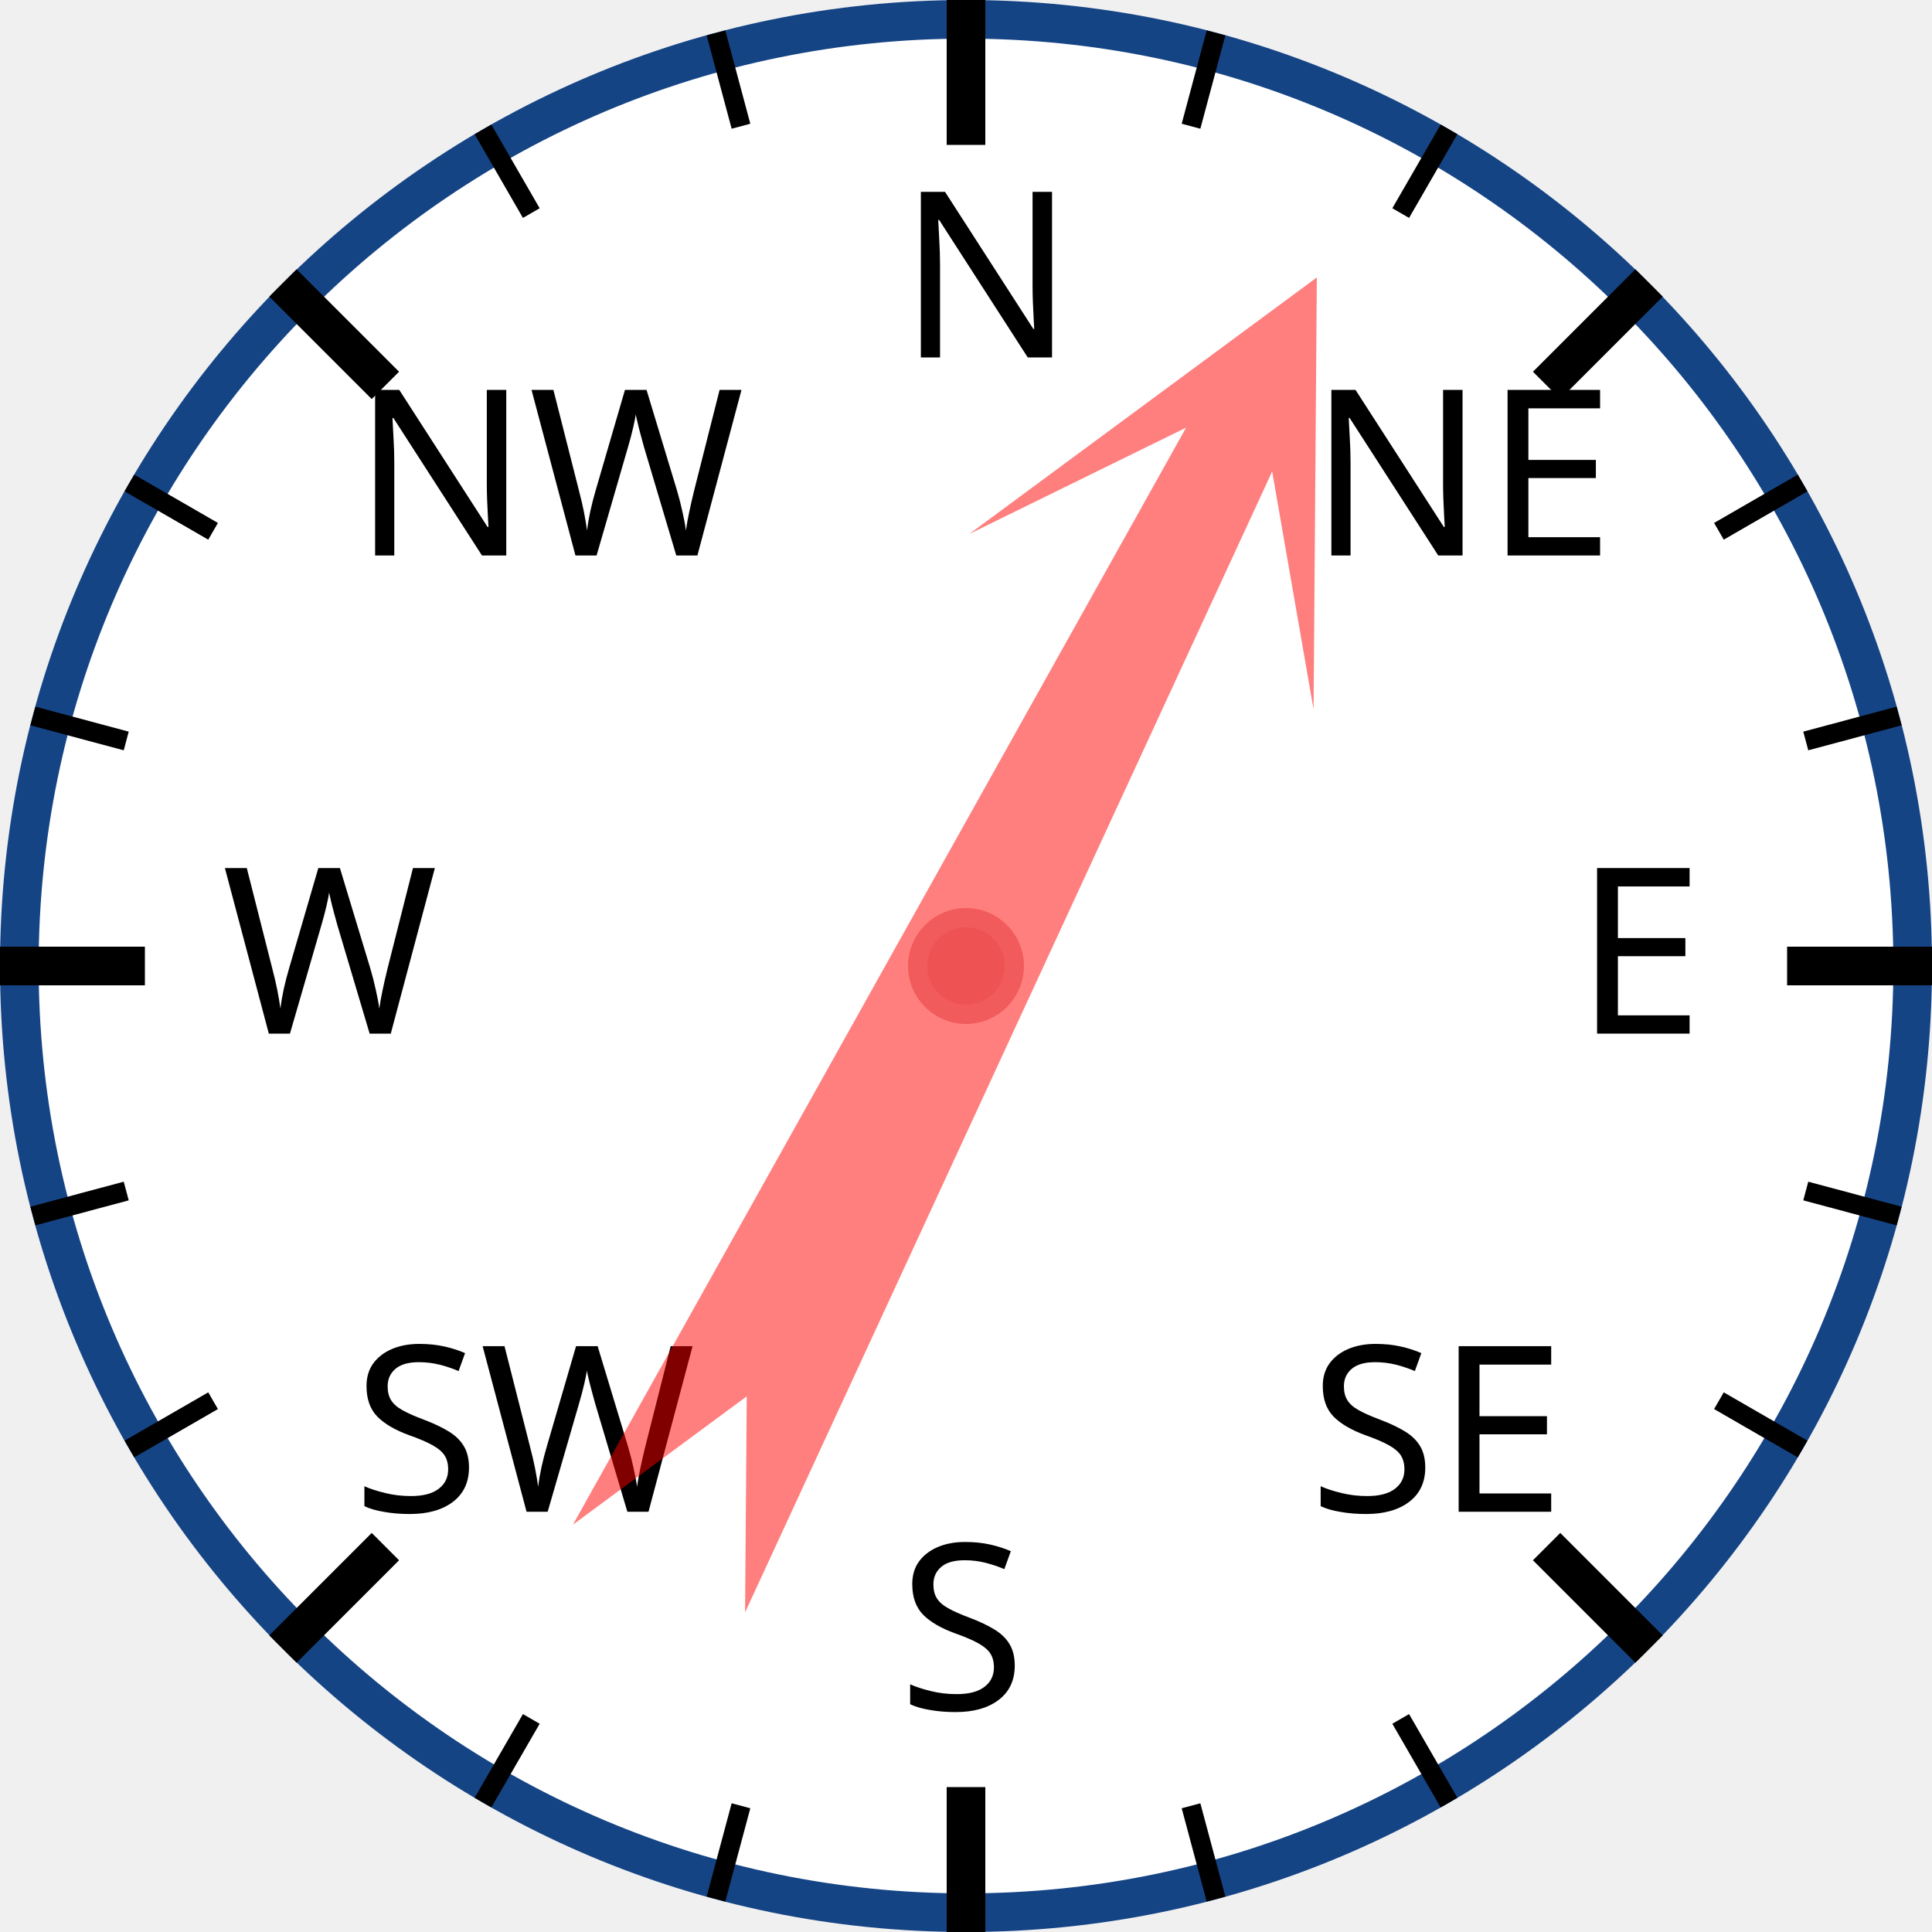
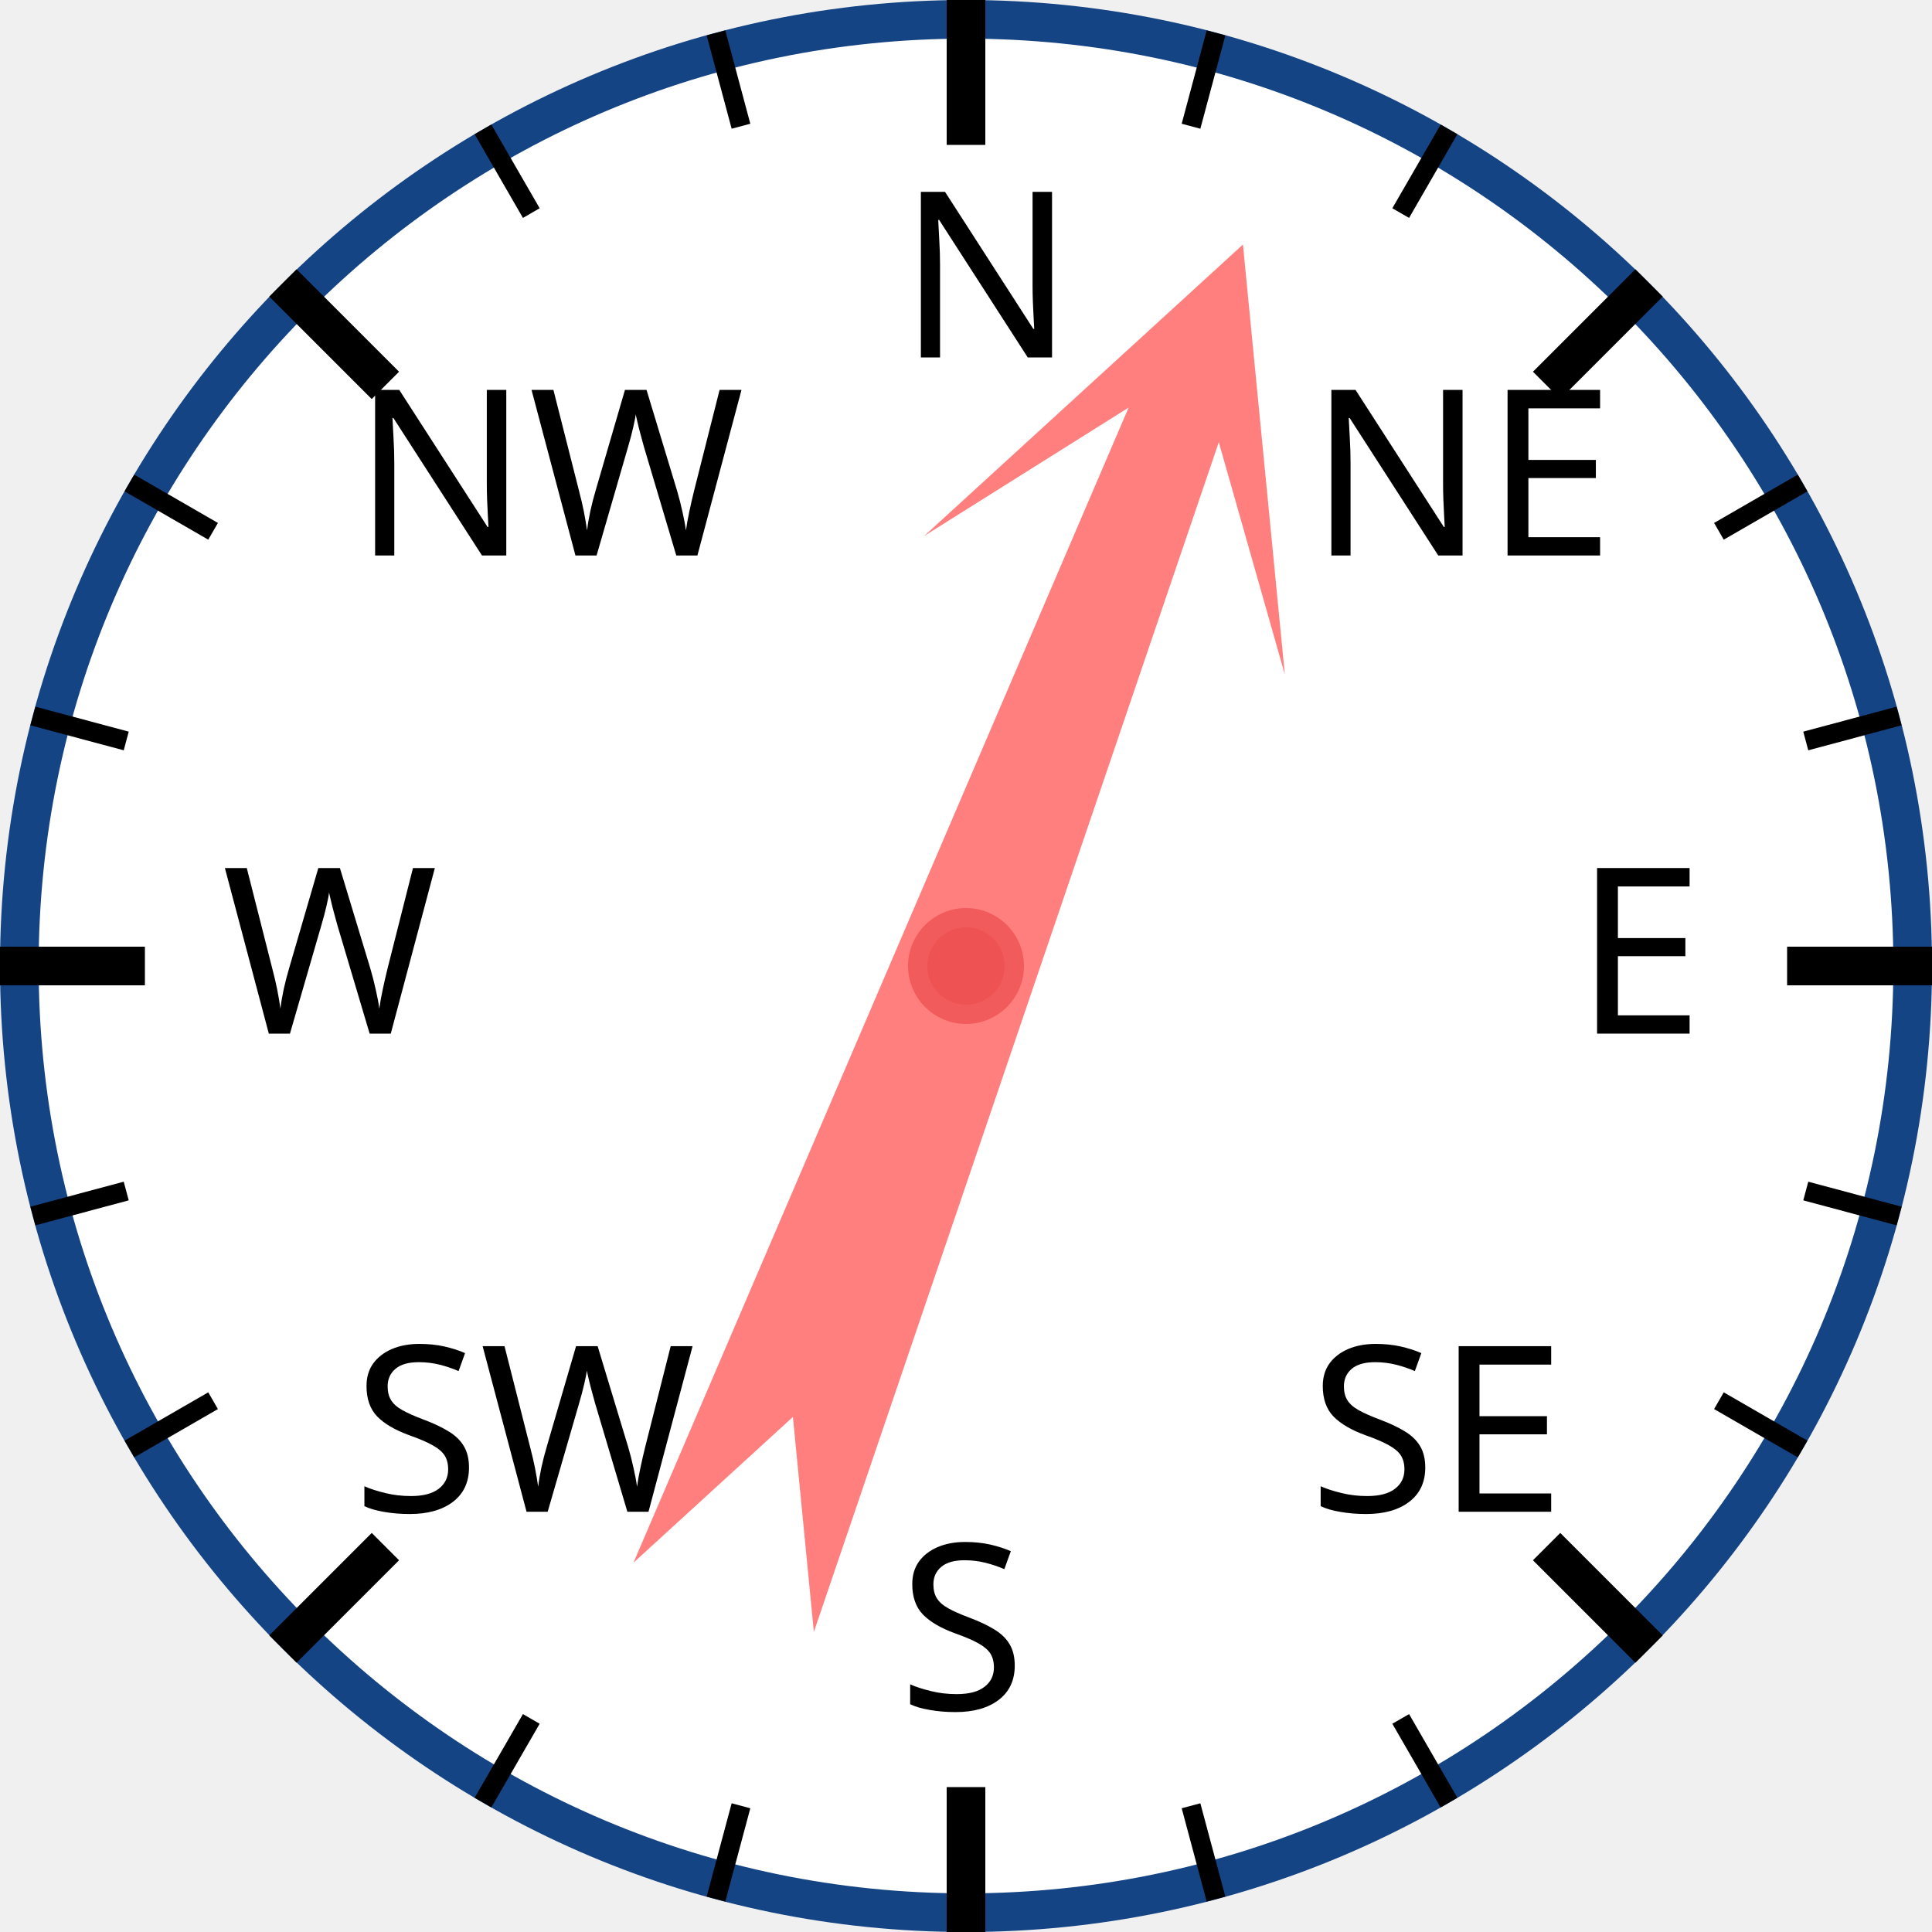
<svg xmlns="http://www.w3.org/2000/svg" width="120px" height="120px" viewBox="0 0 200 200">
  <circle cx="100" cy="100" r="98" style="fill: white; stroke: #154485; stroke-width: 4;" />
  <text x="93.0" y="37.0" style="font-family: sans-serif; font-size: 18pt;">N</text>
  <line x1="100.0" y1="0.0" x2="100.0" y2="15.0" style="stroke: black; stroke-width: 4;" />
  <line x1="74.118" y1="3.407" x2="76.706" y2="13.067" style="stroke: black; stroke-width: 2;" />
  <line x1="50" y1="13.397" x2="55" y2="22.058" style="stroke: black; stroke-width: 2;" />
  <text x="36.503" y="57.503" style="font-family: sans-serif; font-size: 18pt;">NW</text>
  <line x1="29.289" y1="29.289" x2="39.896" y2="39.896" style="stroke: black; stroke-width: 4;" />
  <line x1="13.397" y1="50" x2="22.058" y2="55" style="stroke: black; stroke-width: 2;" />
  <line x1="3.407" y1="74.118" x2="13.067" y2="76.706" style="stroke: black; stroke-width: 2;" />
  <text x="23.0" y="107.0" style="font-family: sans-serif; font-size: 18pt;">W</text>
  <line x1="0.0" y1="100.0" x2="15.0" y2="100.0" style="stroke: black; stroke-width: 4;" />
  <line x1="3.407" y1="125.882" x2="13.067" y2="123.294" style="stroke: black; stroke-width: 2;" />
  <line x1="13.397" y1="150" x2="22.058" y2="145" style="stroke: black; stroke-width: 2;" />
  <text x="36.503" y="156.497" style="font-family: sans-serif; font-size: 18pt;">SW</text>
  <line x1="29.289" y1="170.711" x2="39.896" y2="160.104" style="stroke: black; stroke-width: 4;" />
  <line x1="50" y1="186.603" x2="55" y2="177.942" style="stroke: black; stroke-width: 2;" />
  <line x1="74.118" y1="196.593" x2="76.706" y2="186.933" style="stroke: black; stroke-width: 2;" />
  <text x="93" y="177.0" style="font-family: sans-serif; font-size: 18pt;">S</text>
  <line x1="100" y1="200.0" x2="100" y2="185.0" style="stroke: black; stroke-width: 4;" />
  <line x1="125.882" y1="196.593" x2="123.294" y2="186.933" style="stroke: black; stroke-width: 2;" />
  <line x1="150.0" y1="186.603" x2="145.0" y2="177.942" style="stroke: black; stroke-width: 2;" />
  <text x="135.497" y="156.497" style="font-family: sans-serif; font-size: 18pt;">SE</text>
  <line x1="170.711" y1="170.711" x2="160.104" y2="160.104" style="stroke: black; stroke-width: 4;" />
  <line x1="186.603" y1="150" x2="177.942" y2="145" style="stroke: black; stroke-width: 2;" />
  <line x1="196.593" y1="125.882" x2="186.933" y2="123.294" style="stroke: black; stroke-width: 2;" />
  <text x="163.0" y="107" style="font-family: sans-serif; font-size: 18pt;">E</text>
  <line x1="200.0" y1="100" x2="185.0" y2="100" style="stroke: black; stroke-width: 4;" />
  <line x1="196.593" y1="74.118" x2="186.933" y2="76.706" style="stroke: black; stroke-width: 2;" />
  <line x1="186.603" y1="50" x2="177.942" y2="55" style="stroke: black; stroke-width: 2;" />
  <text x="135.497" y="57.503" style="font-family: sans-serif; font-size: 18pt;">NE</text>
  <line x1="170.711" y1="29.289" x2="160.104" y2="39.896" style="stroke: black; stroke-width: 4;" />
  <line x1="150" y1="13.397" x2="145" y2="22.058" style="stroke: black; stroke-width: 2;" />
  <line x1="125.882" y1="3.407" x2="123.294" y2="13.067" style="stroke: black; stroke-width: 2;" />
-   <polygon points="100 20 120 60 105 40 110 170 100 150 90 170 95 40 80 60" style="fill: red; fill-opacity: 0.5;" transform="rotate(27,100,100)" />
+   <polygon points="100 20 120 60 105 40 110 170 100 150 90 170 95 40 80 60" style="fill: red; fill-opacity: 0.5;" transform="rotate(21,100,100)" />
  <circle cx="100" cy="100" r="5" style="fill: #EE5252; stroke: #F25B5B; stroke-width: 2;" />
</svg>
